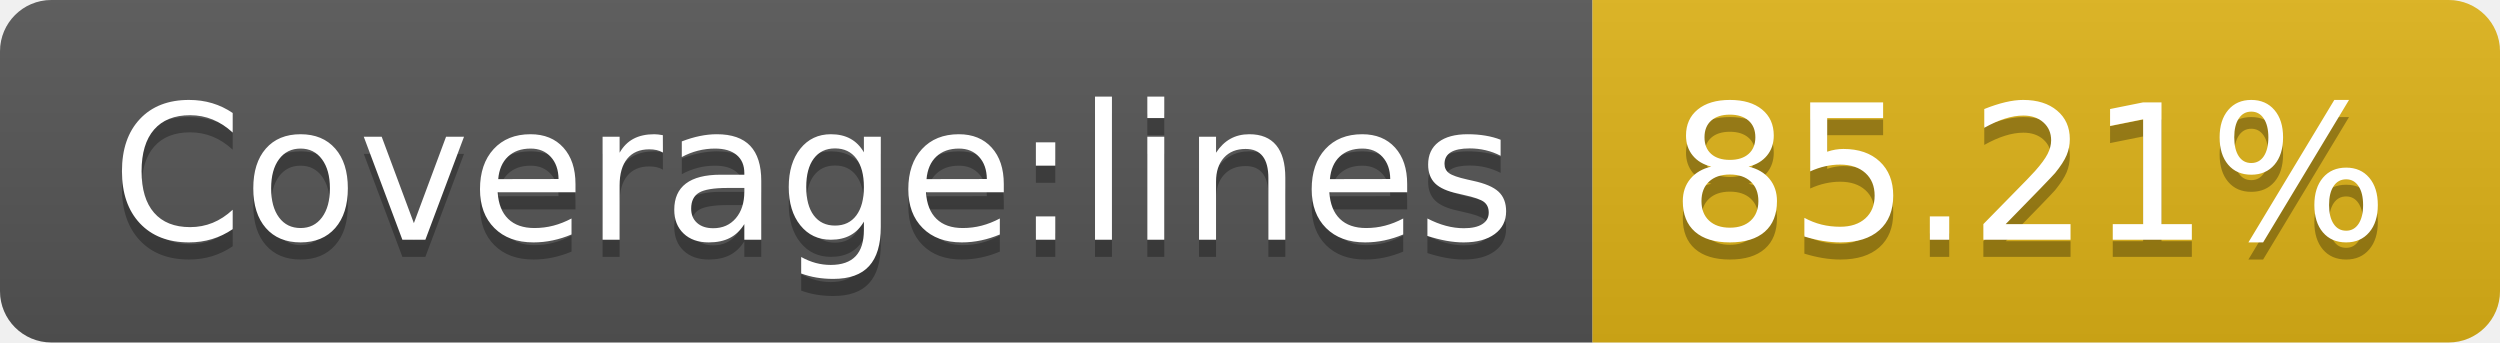
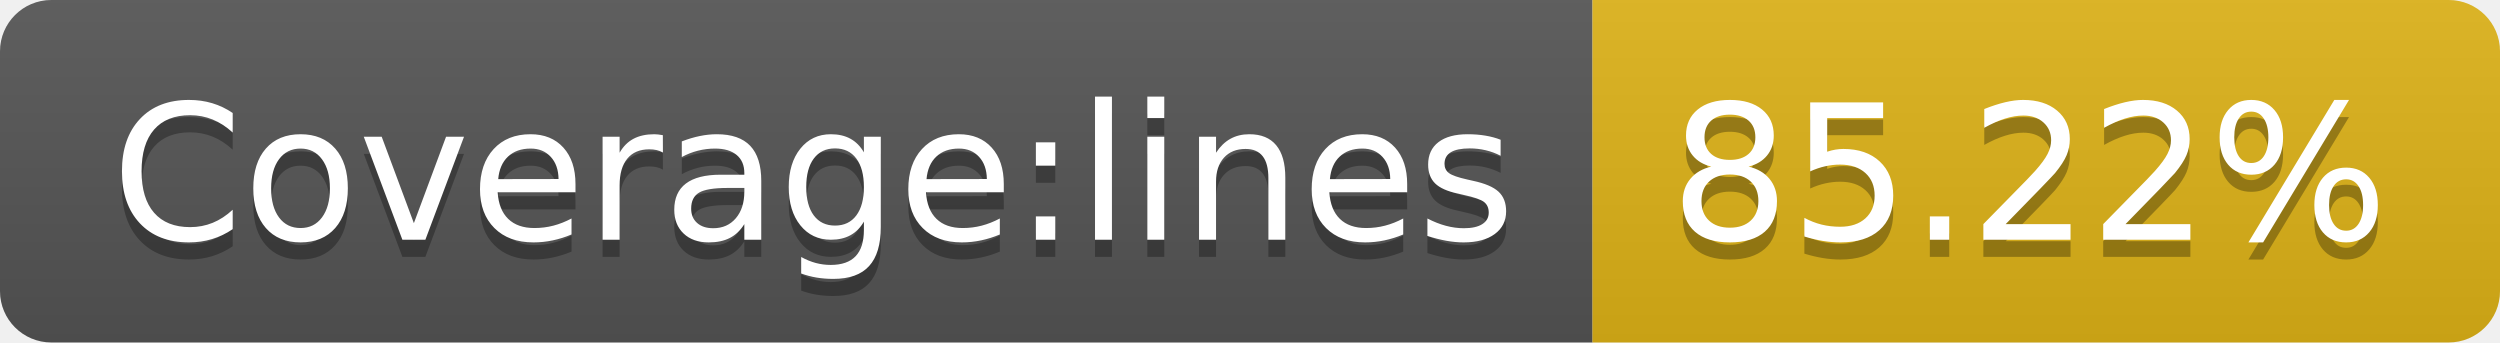
- <svg xmlns="http://www.w3.org/2000/svg" width="146" height="20" role="img" aria-label="Coverage:lines: 85.21%">
+ <svg xmlns="http://www.w3.org/2000/svg" width="146" height="20" role="img" aria-label="Coverage:lines: 85.22%">
  <linearGradient id="s" x2="0" y2="100%">
    <stop offset="0" stop-color="#bbb" stop-opacity=".1" />
    <stop offset="1" stop-opacity=".1" />
  </linearGradient>
  <clipPath id="r">
    <rect width="146" height="20" rx="3" fill="#fff" />
  </clipPath>
  <g clip-path="url(#r)">
    <rect width="93" height="20" fill="#555" />
    <rect x="93" width="53" height="20" fill="#dfb317" />
    <rect width="146" height="20" fill="url(#s)" />
  </g>
  <g fill="#fff" text-anchor="middle" font-family="Verdana,Geneva,DejaVu Sans,sans-serif" text-rendering="geometricPrecision" font-size="110">
    <text aria-hidden="true" x="475" y="150" fill="#010101" fill-opacity=".3" transform="scale(.1)" textLength="830">Coverage:lines</text>
    <text x="475" y="140" transform="scale(.1)" fill="#fff" textLength="830">Coverage:lines</text>
-     <text aria-hidden="true" x="1185" y="150" fill="#010101" fill-opacity=".3" transform="scale(.1)" textLength="430">85.21%</text>
-     <text x="1185" y="140" transform="scale(.1)" fill="#fff" textLength="430">85.21%</text>
+     <text aria-hidden="true" x="1185" y="150" fill="#010101" fill-opacity=".3" transform="scale(.1)" textLength="430">85.22%</text>
+     <text x="1185" y="140" transform="scale(.1)" fill="#fff" textLength="430">85.22%</text>
  </g>
</svg>
